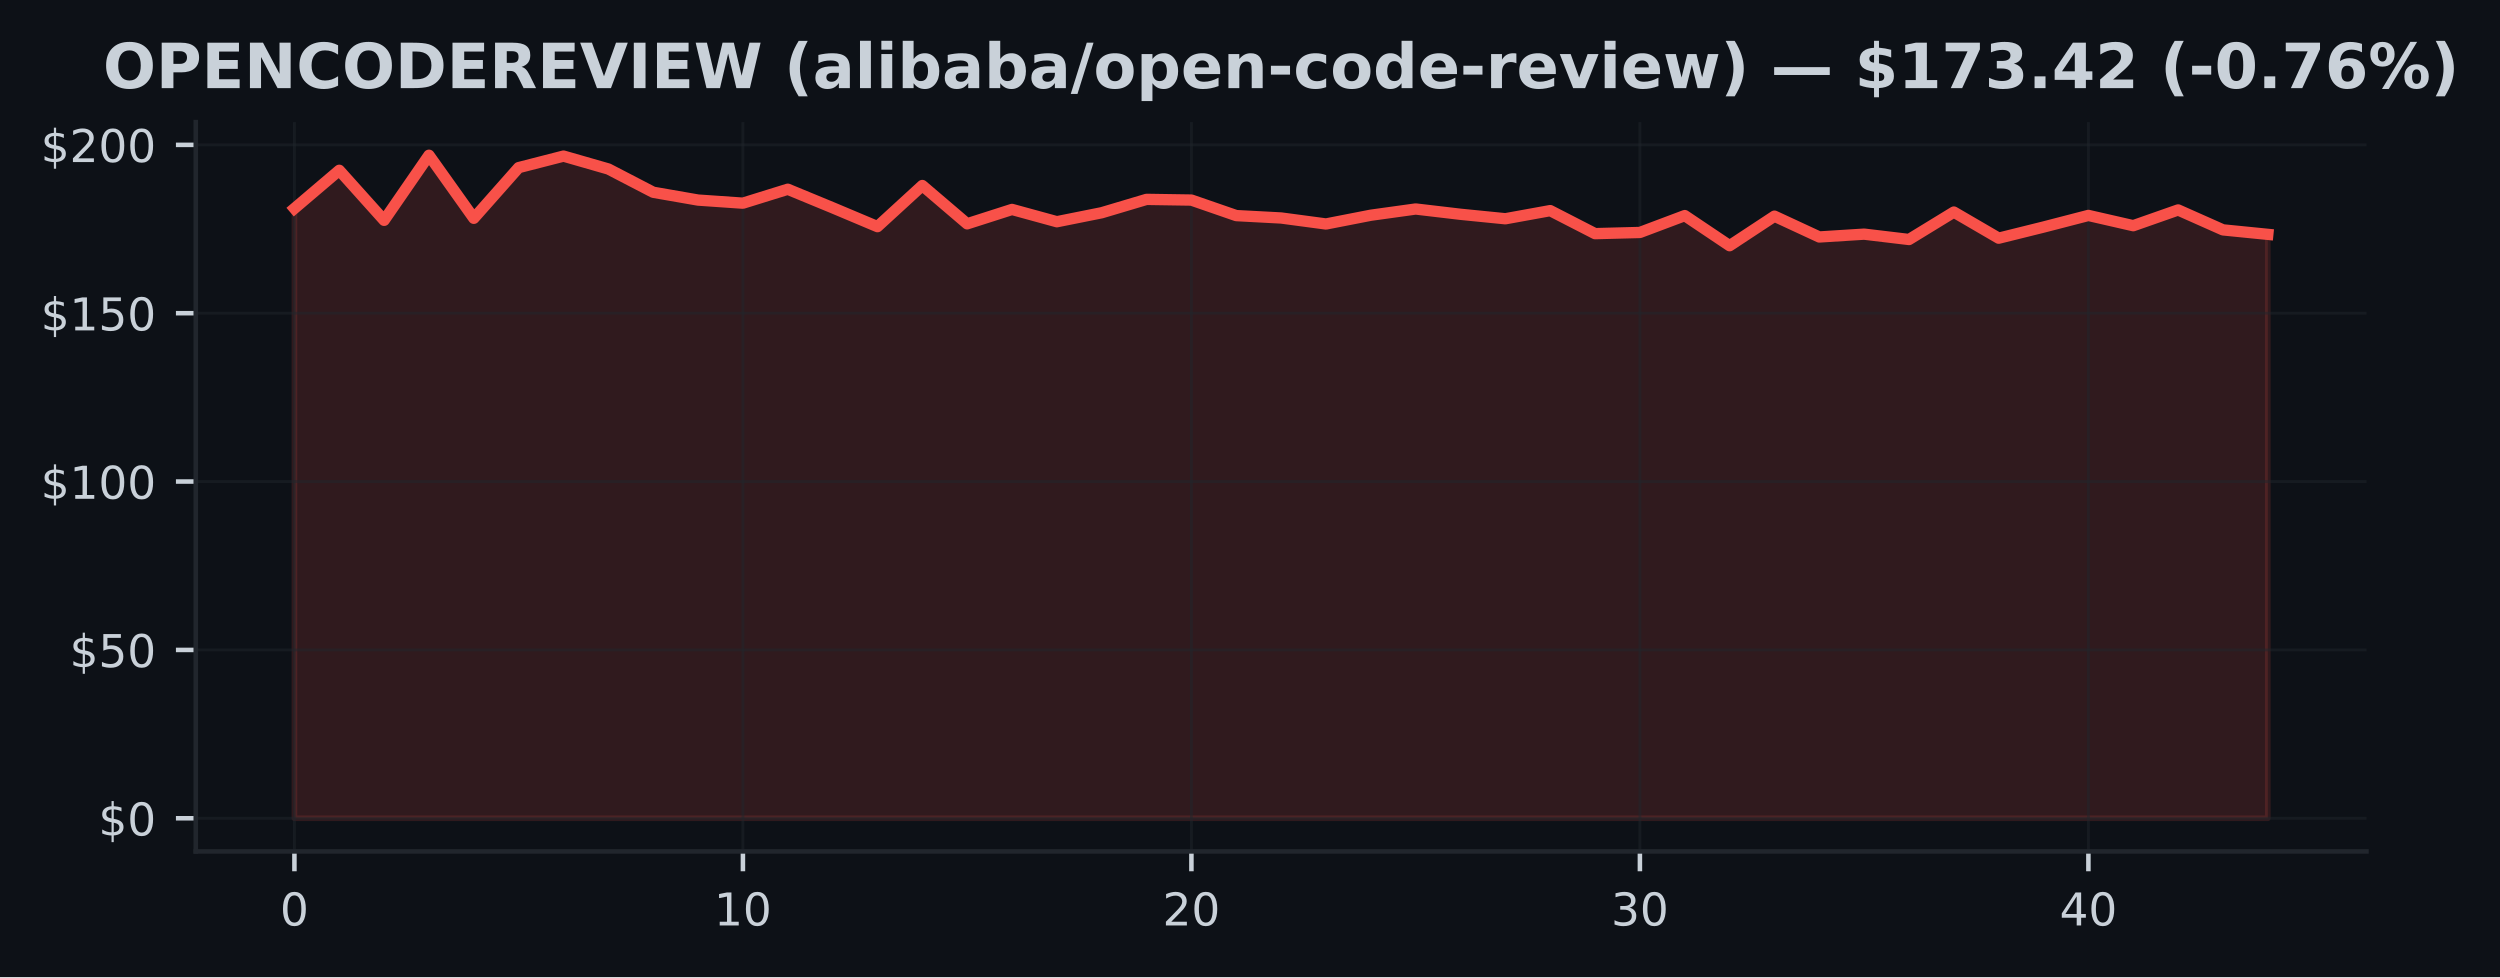
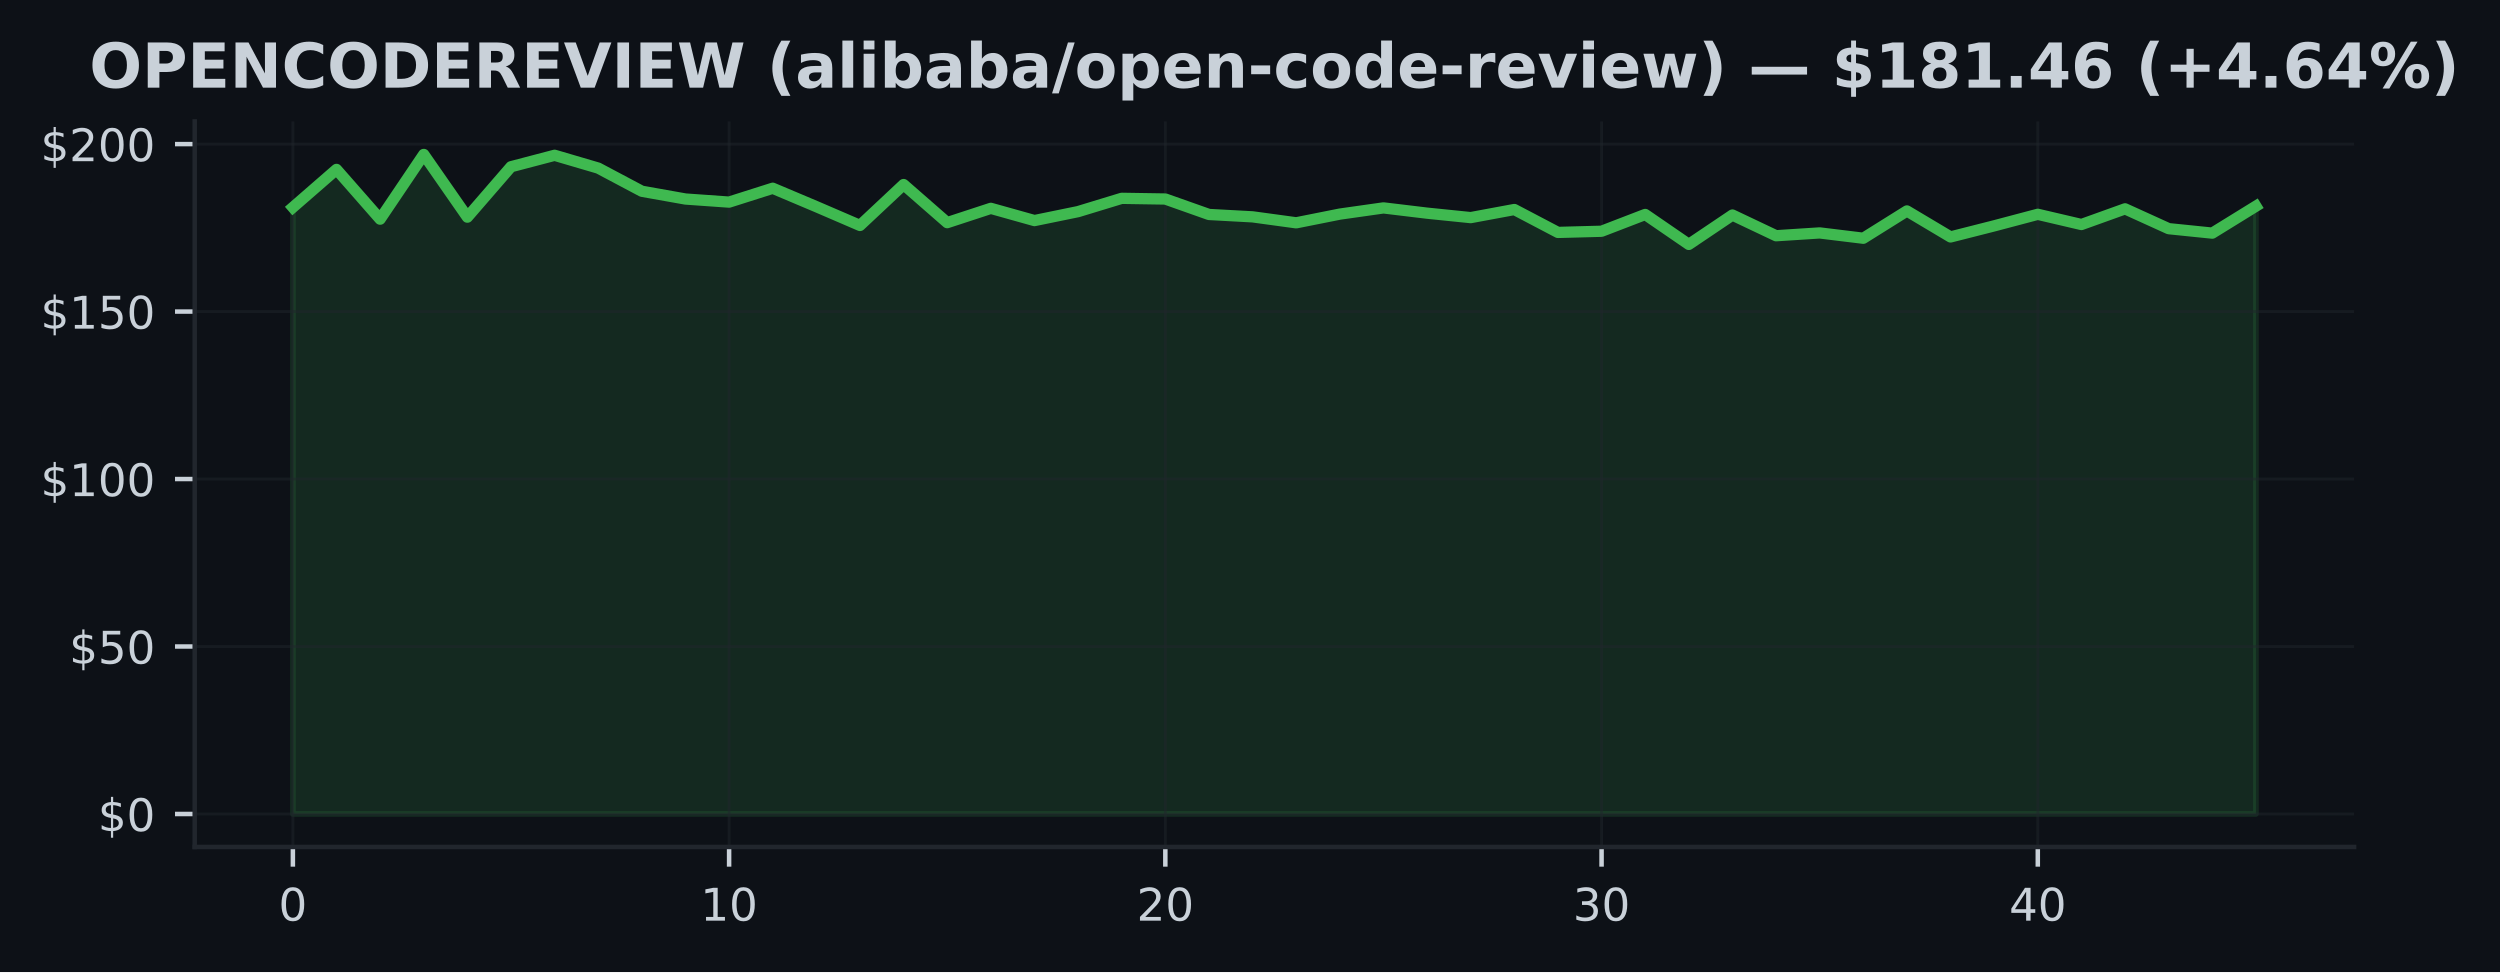
- <svg xmlns="http://www.w3.org/2000/svg" xmlns:xlink="http://www.w3.org/1999/xlink" width="441.375pt" height="172.518pt" viewBox="0 0 441.375 172.518" version="1.1">
+ <svg xmlns="http://www.w3.org/2000/svg" xmlns:xlink="http://www.w3.org/1999/xlink" width="443.701pt" height="172.518pt" viewBox="0 0 443.701 172.518" version="1.1">
  <defs>
    <style type="text/css">*{stroke-linejoin: round; stroke-linecap: butt}</style>
  </defs>
  <g id="figure_1">
    <g id="patch_1">
-       <path d="M 0 172.518  L 441.375 172.518  L 441.375 0  L 0 0  z " style="fill: #0d1117" />
+       <path d="M 0 172.518  L 443.701 172.518  L 443.701 0  L 0 0  z " style="fill: #0d1117" />
    </g>
    <g id="axes_1">
      <g id="patch_2">
        <path d="M 34.56 150.318  L 417.8 150.318  L 417.8 21.558  L 34.56 21.558  z " style="fill: #0d1117" />
      </g>
      <g id="FillBetweenPolyCollection_1">
        <defs>
-           <path id="m75c109e7ec" d="M 51.98 -28.053  L 51.98 -135.715  L 59.898 -142.45  L 67.816 -133.622  L 75.735 -145.107  L 83.653 -133.979  L 91.571 -142.926  L 99.489 -144.959  L 107.407 -142.682  L 115.325 -138.574  L 123.244 -137.195  L 131.162 -136.648  L 139.08 -139.109  L 146.998 -135.84  L 154.916 -132.505  L 162.835 -139.763  L 170.753 -133.004  L 178.671 -135.542  L 186.589 -133.373  L 194.507 -134.96  L 202.425 -137.32  L 210.344 -137.195  L 218.262 -134.455  L 226.18 -134.033  L 234.098 -132.974  L 242.016 -134.52  L 249.935 -135.62  L 257.853 -134.686  L 265.771 -133.896  L 273.689 -135.334  L 281.607 -131.268  L 289.525 -131.476  L 297.444 -134.455  L 305.362 -129.14  L 313.28 -134.354  L 321.198 -130.68  L 329.116 -131.179  L 337.035 -130.234  L 344.953 -135.079  L 352.871 -130.466  L 360.789 -132.433  L 368.707 -134.484  L 376.625 -132.671  L 384.544 -135.453  L 392.462 -131.934  L 400.38 -131.143  L 400.38 -28.053  L 400.38 -28.053  L 392.462 -28.053  L 384.544 -28.053  L 376.625 -28.053  L 368.707 -28.053  L 360.789 -28.053  L 352.871 -28.053  L 344.953 -28.053  L 337.035 -28.053  L 329.116 -28.053  L 321.198 -28.053  L 313.28 -28.053  L 305.362 -28.053  L 297.444 -28.053  L 289.525 -28.053  L 281.607 -28.053  L 273.689 -28.053  L 265.771 -28.053  L 257.853 -28.053  L 249.935 -28.053  L 242.016 -28.053  L 234.098 -28.053  L 226.18 -28.053  L 218.262 -28.053  L 210.344 -28.053  L 202.425 -28.053  L 194.507 -28.053  L 186.589 -28.053  L 178.671 -28.053  L 170.753 -28.053  L 162.835 -28.053  L 154.916 -28.053  L 146.998 -28.053  L 139.08 -28.053  L 131.162 -28.053  L 123.244 -28.053  L 115.325 -28.053  L 107.407 -28.053  L 99.489 -28.053  L 91.571 -28.053  L 83.653 -28.053  L 75.735 -28.053  L 67.816 -28.053  L 59.898 -28.053  L 51.98 -28.053  z " style="stroke: #f85149; stroke-opacity: 0.15" />
+           <path id="m0c63a754a6" d="M 51.98 -28.053  L 51.98 -135.715  L 59.722 -142.45  L 67.464 -133.622  L 75.207 -145.107  L 82.949 -133.979  L 90.691 -142.926  L 98.433 -144.959  L 106.176 -142.682  L 113.918 -138.574  L 121.66 -137.195  L 129.402 -136.648  L 137.144 -139.109  L 144.887 -135.84  L 152.629 -132.505  L 160.371 -139.763  L 168.113 -133.004  L 175.856 -135.542  L 183.598 -133.373  L 191.34 -134.96  L 199.082 -137.32  L 206.824 -137.195  L 214.567 -134.455  L 222.309 -134.033  L 230.051 -132.974  L 237.793 -134.52  L 245.536 -135.62  L 253.278 -134.686  L 261.02 -133.896  L 268.762 -135.334  L 276.504 -131.268  L 284.247 -131.476  L 291.989 -134.455  L 299.731 -129.14  L 307.473 -134.354  L 315.216 -130.68  L 322.958 -131.179  L 330.7 -130.234  L 338.442 -135.079  L 346.184 -130.466  L 353.927 -132.433  L 361.669 -134.484  L 369.411 -132.671  L 377.153 -135.453  L 384.896 -131.934  L 392.638 -131.143  L 400.38 -135.923  L 400.38 -28.053  L 400.38 -28.053  L 392.638 -28.053  L 384.896 -28.053  L 377.153 -28.053  L 369.411 -28.053  L 361.669 -28.053  L 353.927 -28.053  L 346.184 -28.053  L 338.442 -28.053  L 330.7 -28.053  L 322.958 -28.053  L 315.216 -28.053  L 307.473 -28.053  L 299.731 -28.053  L 291.989 -28.053  L 284.247 -28.053  L 276.504 -28.053  L 268.762 -28.053  L 261.02 -28.053  L 253.278 -28.053  L 245.536 -28.053  L 237.793 -28.053  L 230.051 -28.053  L 222.309 -28.053  L 214.567 -28.053  L 206.824 -28.053  L 199.082 -28.053  L 191.34 -28.053  L 183.598 -28.053  L 175.856 -28.053  L 168.113 -28.053  L 160.371 -28.053  L 152.629 -28.053  L 144.887 -28.053  L 137.144 -28.053  L 129.402 -28.053  L 121.66 -28.053  L 113.918 -28.053  L 106.176 -28.053  L 98.433 -28.053  L 90.691 -28.053  L 82.949 -28.053  L 75.207 -28.053  L 67.464 -28.053  L 59.722 -28.053  L 51.98 -28.053  z " style="stroke: #3fb950; stroke-opacity: 0.15" />
        </defs>
-         <g clip-path="url(#pb40a558682)">
-           <use xlink:href="#m75c109e7ec" x="0" y="172.518" style="fill: #f85149; fill-opacity: 0.15; stroke: #f85149; stroke-opacity: 0.15" />
+         <g clip-path="url(#pc1ae845f4b)">
+           <use xlink:href="#m0c63a754a6" x="0" y="172.518" style="fill: #3fb950; fill-opacity: 0.15; stroke: #3fb950; stroke-opacity: 0.15" />
        </g>
      </g>
      <g id="matplotlib.axis_1">
        <g id="xtick_1">
          <g id="line2d_1">
-             <path d="M 51.98 150.318  L 51.98 21.558  " clip-path="url(#pb40a558682)" style="fill: none; stroke: #21262d; stroke-opacity: 0.5; stroke-width: 0.5; stroke-linecap: square" />
+             <path d="M 51.98 150.318  L 51.98 21.558  " clip-path="url(#pc1ae845f4b)" style="fill: none; stroke: #21262d; stroke-opacity: 0.5; stroke-width: 0.5; stroke-linecap: square" />
          </g>
          <g id="line2d_2">
            <defs>
-               <path id="mc8d95ab23d" d="M 0 0  L 0 3.5  " style="stroke: #c9d1d9; stroke-width: 0.8" />
+               <path id="mabc9fa15ed" d="M 0 0  L 0 3.5  " style="stroke: #c9d1d9; stroke-width: 0.8" />
            </defs>
            <g>
-               <use xlink:href="#mc8d95ab23d" x="51.98" y="150.318" style="fill: #c9d1d9; stroke: #c9d1d9; stroke-width: 0.8" />
+               <use xlink:href="#mabc9fa15ed" x="51.98" y="150.318" style="fill: #c9d1d9; stroke: #c9d1d9; stroke-width: 0.8" />
            </g>
          </g>
          <g id="text_1">
            <g style="fill: #c9d1d9" transform="translate(49.435 163.3964) scale(0.08 -0.08)">
              <defs>
                <path id="DejaVuSans-13" d="M 2034 4250  Q 1547 4250 1301 3770  Q 1056 3291 1056 2328  Q 1056 1369 1301 889  Q 1547 409 2034 409  Q 2525 409 2770 889  Q 3016 1369 3016 2328  Q 3016 3291 2770 3770  Q 2525 4250 2034 4250  z M 2034 4750  Q 2819 4750 3233 4129  Q 3647 3509 3647 2328  Q 3647 1150 3233 529  Q 2819 -91 2034 -91  Q 1250 -91 836 529  Q 422 1150 422 2328  Q 422 3509 836 4129  Q 1250 4750 2034 4750  z " transform="scale(0.015625)" />
              </defs>
              <use xlink:href="#DejaVuSans-13" />
            </g>
          </g>
        </g>
        <g id="xtick_2">
          <g id="line2d_3">
-             <path d="M 131.162 150.318  L 131.162 21.558  " clip-path="url(#pb40a558682)" style="fill: none; stroke: #21262d; stroke-opacity: 0.5; stroke-width: 0.5; stroke-linecap: square" />
+             <path d="M 129.402 150.318  L 129.402 21.558  " clip-path="url(#pc1ae845f4b)" style="fill: none; stroke: #21262d; stroke-opacity: 0.5; stroke-width: 0.5; stroke-linecap: square" />
          </g>
          <g id="line2d_4">
            <g>
-               <use xlink:href="#mc8d95ab23d" x="131.162" y="150.318" style="fill: #c9d1d9; stroke: #c9d1d9; stroke-width: 0.8" />
+               <use xlink:href="#mabc9fa15ed" x="129.402" y="150.318" style="fill: #c9d1d9; stroke: #c9d1d9; stroke-width: 0.8" />
            </g>
          </g>
          <g id="text_2">
-             <g style="fill: #c9d1d9" transform="translate(126.0718 163.3964) scale(0.08 -0.08)">
+             <g style="fill: #c9d1d9" transform="translate(124.3122 163.3964) scale(0.08 -0.08)">
              <defs>
                <path id="DejaVuSans-14" d="M 794 531  L 1825 531  L 1825 4091  L 703 3866  L 703 4441  L 1819 4666  L 2450 4666  L 2450 531  L 3481 531  L 3481 0  L 794 0  L 794 531  z " transform="scale(0.015625)" />
              </defs>
              <use xlink:href="#DejaVuSans-14" />
              <use xlink:href="#DejaVuSans-13" transform="translate(63.625 0)" />
            </g>
          </g>
        </g>
        <g id="xtick_3">
          <g id="line2d_5">
-             <path d="M 210.344 150.318  L 210.344 21.558  " clip-path="url(#pb40a558682)" style="fill: none; stroke: #21262d; stroke-opacity: 0.5; stroke-width: 0.5; stroke-linecap: square" />
+             <path d="M 206.824 150.318  L 206.824 21.558  " clip-path="url(#pc1ae845f4b)" style="fill: none; stroke: #21262d; stroke-opacity: 0.5; stroke-width: 0.5; stroke-linecap: square" />
          </g>
          <g id="line2d_6">
            <g>
-               <use xlink:href="#mc8d95ab23d" x="210.344" y="150.318" style="fill: #c9d1d9; stroke: #c9d1d9; stroke-width: 0.8" />
+               <use xlink:href="#mabc9fa15ed" x="206.824" y="150.318" style="fill: #c9d1d9; stroke: #c9d1d9; stroke-width: 0.8" />
            </g>
          </g>
          <g id="text_3">
-             <g style="fill: #c9d1d9" transform="translate(205.2536 163.3964) scale(0.08 -0.08)">
+             <g style="fill: #c9d1d9" transform="translate(201.7344 163.3964) scale(0.08 -0.08)">
              <defs>
                <path id="DejaVuSans-15" d="M 1228 531  L 3431 531  L 3431 0  L 469 0  L 469 531  Q 828 903 1448 1529  Q 2069 2156 2228 2338  Q 2531 2678 2651 2914  Q 2772 3150 2772 3378  Q 2772 3750 2511 3984  Q 2250 4219 1831 4219  Q 1534 4219 1204 4116  Q 875 4013 500 3803  L 500 4441  Q 881 4594 1212 4672  Q 1544 4750 1819 4750  Q 2544 4750 2975 4387  Q 3406 4025 3406 3419  Q 3406 3131 3298 2873  Q 3191 2616 2906 2266  Q 2828 2175 2409 1742  Q 1991 1309 1228 531  z " transform="scale(0.015625)" />
              </defs>
              <use xlink:href="#DejaVuSans-15" />
              <use xlink:href="#DejaVuSans-13" transform="translate(63.625 0)" />
            </g>
          </g>
        </g>
        <g id="xtick_4">
          <g id="line2d_7">
-             <path d="M 289.525 150.318  L 289.525 21.558  " clip-path="url(#pb40a558682)" style="fill: none; stroke: #21262d; stroke-opacity: 0.5; stroke-width: 0.5; stroke-linecap: square" />
+             <path d="M 284.247 150.318  L 284.247 21.558  " clip-path="url(#pc1ae845f4b)" style="fill: none; stroke: #21262d; stroke-opacity: 0.5; stroke-width: 0.5; stroke-linecap: square" />
          </g>
          <g id="line2d_8">
            <g>
-               <use xlink:href="#mc8d95ab23d" x="289.525" y="150.318" style="fill: #c9d1d9; stroke: #c9d1d9; stroke-width: 0.8" />
+               <use xlink:href="#mabc9fa15ed" x="284.247" y="150.318" style="fill: #c9d1d9; stroke: #c9d1d9; stroke-width: 0.8" />
            </g>
          </g>
          <g id="text_4">
-             <g style="fill: #c9d1d9" transform="translate(284.4355 163.3964) scale(0.08 -0.08)">
+             <g style="fill: #c9d1d9" transform="translate(279.1567 163.3964) scale(0.08 -0.08)">
              <defs>
                <path id="DejaVuSans-16" d="M 2597 2516  Q 3050 2419 3304 2112  Q 3559 1806 3559 1356  Q 3559 666 3084 287  Q 2609 -91 1734 -91  Q 1441 -91 1130 -33  Q 819 25 488 141  L 488 750  Q 750 597 1062 519  Q 1375 441 1716 441  Q 2309 441 2620 675  Q 2931 909 2931 1356  Q 2931 1769 2642 2001  Q 2353 2234 1838 2234  L 1294 2234  L 1294 2753  L 1863 2753  Q 2328 2753 2575 2939  Q 2822 3125 2822 3475  Q 2822 3834 2567 4026  Q 2313 4219 1838 4219  Q 1578 4219 1281 4162  Q 984 4106 628 3988  L 628 4550  Q 988 4650 1302 4700  Q 1616 4750 1894 4750  Q 2613 4750 3031 4423  Q 3450 4097 3450 3541  Q 3450 3153 3228 2886  Q 3006 2619 2597 2516  z " transform="scale(0.015625)" />
              </defs>
              <use xlink:href="#DejaVuSans-16" />
              <use xlink:href="#DejaVuSans-13" transform="translate(63.625 0)" />
            </g>
          </g>
        </g>
        <g id="xtick_5">
          <g id="line2d_9">
-             <path d="M 368.707 150.318  L 368.707 21.558  " clip-path="url(#pb40a558682)" style="fill: none; stroke: #21262d; stroke-opacity: 0.5; stroke-width: 0.5; stroke-linecap: square" />
+             <path d="M 361.669 150.318  L 361.669 21.558  " clip-path="url(#pc1ae845f4b)" style="fill: none; stroke: #21262d; stroke-opacity: 0.5; stroke-width: 0.5; stroke-linecap: square" />
          </g>
          <g id="line2d_10">
            <g>
-               <use xlink:href="#mc8d95ab23d" x="368.707" y="150.318" style="fill: #c9d1d9; stroke: #c9d1d9; stroke-width: 0.8" />
+               <use xlink:href="#mabc9fa15ed" x="361.669" y="150.318" style="fill: #c9d1d9; stroke: #c9d1d9; stroke-width: 0.8" />
            </g>
          </g>
          <g id="text_5">
-             <g style="fill: #c9d1d9" transform="translate(363.6173 163.3964) scale(0.08 -0.08)">
+             <g style="fill: #c9d1d9" transform="translate(356.5789 163.3964) scale(0.08 -0.08)">
              <defs>
                <path id="DejaVuSans-17" d="M 2419 4116  L 825 1625  L 2419 1625  L 2419 4116  z M 2253 4666  L 3047 4666  L 3047 1625  L 3713 1625  L 3713 1100  L 3047 1100  L 3047 0  L 2419 0  L 2419 1100  L 313 1100  L 313 1709  L 2253 4666  z " transform="scale(0.015625)" />
              </defs>
              <use xlink:href="#DejaVuSans-17" />
              <use xlink:href="#DejaVuSans-13" transform="translate(63.625 0)" />
            </g>
          </g>
        </g>
      </g>
      <g id="matplotlib.axis_2">
        <g id="ytick_1">
          <g id="line2d_11">
-             <path d="M 34.56 144.466  L 417.8 144.466  " clip-path="url(#pb40a558682)" style="fill: none; stroke: #21262d; stroke-opacity: 0.5; stroke-width: 0.5; stroke-linecap: square" />
+             <path d="M 34.56 144.466  L 417.8 144.466  " clip-path="url(#pc1ae845f4b)" style="fill: none; stroke: #21262d; stroke-opacity: 0.5; stroke-width: 0.5; stroke-linecap: square" />
          </g>
          <g id="line2d_12">
            <defs>
-               <path id="mb24d2c2cb1" d="M 0 0  L -3.5 0  " style="stroke: #c9d1d9; stroke-width: 0.8" />
+               <path id="m67f05db0dc" d="M 0 0  L -3.5 0  " style="stroke: #c9d1d9; stroke-width: 0.8" />
            </defs>
            <g>
-               <use xlink:href="#mb24d2c2cb1" x="34.56" y="144.466" style="fill: #c9d1d9; stroke: #c9d1d9; stroke-width: 0.8" />
+               <use xlink:href="#m67f05db0dc" x="34.56" y="144.466" style="fill: #c9d1d9; stroke: #c9d1d9; stroke-width: 0.8" />
            </g>
          </g>
          <g id="text_6">
            <g style="fill: #c9d1d9" transform="translate(17.38 147.5049) scale(0.08 -0.08)">
              <defs>
                <path id="DejaVuSans-7" d="M 2163 -941  L 1850 -941  L 1847 0  Q 1519 6 1191 76  Q 863 147 531 288  L 531 850  Q 850 650 1176 548  Q 1503 447 1850 444  L 1850 1869  Q 1159 1981 845 2250  Q 531 2519 531 2988  Q 531 3497 872 3790  Q 1213 4084 1850 4128  L 1850 4863  L 2163 4863  L 2163 4138  Q 2453 4125 2725 4076  Q 2997 4028 3256 3944  L 3256 3397  Q 2997 3528 2723 3600  Q 2450 3672 2163 3684  L 2163 2350  Q 2872 2241 3206 1959  Q 3541 1678 3541 1191  Q 3541 663 3186 358  Q 2831 53 2163 6  L 2163 -941  z M 1850 2406  L 1850 3688  Q 1488 3647 1297 3481  Q 1106 3316 1106 3041  Q 1106 2772 1282 2622  Q 1459 2472 1850 2406  z M 2163 1806  L 2163 453  Q 2559 506 2761 678  Q 2963 850 2963 1131  Q 2963 1406 2770 1568  Q 2578 1731 2163 1806  z " transform="scale(0.015625)" />
              </defs>
              <use xlink:href="#DejaVuSans-7" />
              <use xlink:href="#DejaVuSans-13" transform="translate(63.625 0)" />
            </g>
          </g>
        </g>
        <g id="ytick_2">
          <g id="line2d_13">
-             <path d="M 34.56 114.743  L 417.8 114.743  " clip-path="url(#pb40a558682)" style="fill: none; stroke: #21262d; stroke-opacity: 0.5; stroke-width: 0.5; stroke-linecap: square" />
+             <path d="M 34.56 114.743  L 417.8 114.743  " clip-path="url(#pc1ae845f4b)" style="fill: none; stroke: #21262d; stroke-opacity: 0.5; stroke-width: 0.5; stroke-linecap: square" />
          </g>
          <g id="line2d_14">
            <g>
-               <use xlink:href="#mb24d2c2cb1" x="34.56" y="114.743" style="fill: #c9d1d9; stroke: #c9d1d9; stroke-width: 0.8" />
+               <use xlink:href="#m67f05db0dc" x="34.56" y="114.743" style="fill: #c9d1d9; stroke: #c9d1d9; stroke-width: 0.8" />
            </g>
          </g>
          <g id="text_7">
            <g style="fill: #c9d1d9" transform="translate(12.29 117.7821) scale(0.08 -0.08)">
              <defs>
                <path id="DejaVuSans-18" d="M 691 4666  L 3169 4666  L 3169 4134  L 1269 4134  L 1269 2991  Q 1406 3038 1543 3061  Q 1681 3084 1819 3084  Q 2600 3084 3056 2656  Q 3513 2228 3513 1497  Q 3513 744 3044 326  Q 2575 -91 1722 -91  Q 1428 -91 1123 -41  Q 819 9 494 109  L 494 744  Q 775 591 1075 516  Q 1375 441 1709 441  Q 2250 441 2565 725  Q 2881 1009 2881 1497  Q 2881 1984 2565 2268  Q 2250 2553 1709 2553  Q 1456 2553 1204 2497  Q 953 2441 691 2322  L 691 4666  z " transform="scale(0.015625)" />
              </defs>
              <use xlink:href="#DejaVuSans-7" />
              <use xlink:href="#DejaVuSans-18" transform="translate(63.625 0)" />
              <use xlink:href="#DejaVuSans-13" transform="translate(127.25 0)" />
            </g>
          </g>
        </g>
        <g id="ytick_3">
          <g id="line2d_15">
-             <path d="M 34.56 85.02  L 417.8 85.02  " clip-path="url(#pb40a558682)" style="fill: none; stroke: #21262d; stroke-opacity: 0.5; stroke-width: 0.5; stroke-linecap: square" />
+             <path d="M 34.56 85.02  L 417.8 85.02  " clip-path="url(#pc1ae845f4b)" style="fill: none; stroke: #21262d; stroke-opacity: 0.5; stroke-width: 0.5; stroke-linecap: square" />
          </g>
          <g id="line2d_16">
            <g>
-               <use xlink:href="#mb24d2c2cb1" x="34.56" y="85.02" style="fill: #c9d1d9; stroke: #c9d1d9; stroke-width: 0.8" />
+               <use xlink:href="#m67f05db0dc" x="34.56" y="85.02" style="fill: #c9d1d9; stroke: #c9d1d9; stroke-width: 0.8" />
            </g>
          </g>
          <g id="text_8">
            <g style="fill: #c9d1d9" transform="translate(7.2 88.05922) scale(0.08 -0.08)">
              <use xlink:href="#DejaVuSans-7" />
              <use xlink:href="#DejaVuSans-14" transform="translate(63.625 0)" />
              <use xlink:href="#DejaVuSans-13" transform="translate(127.25 0)" />
              <use xlink:href="#DejaVuSans-13" transform="translate(190.875 0)" />
            </g>
          </g>
        </g>
        <g id="ytick_4">
          <g id="line2d_17">
-             <path d="M 34.56 55.297  L 417.8 55.297  " clip-path="url(#pb40a558682)" style="fill: none; stroke: #21262d; stroke-opacity: 0.5; stroke-width: 0.5; stroke-linecap: square" />
+             <path d="M 34.56 55.297  L 417.8 55.297  " clip-path="url(#pc1ae845f4b)" style="fill: none; stroke: #21262d; stroke-opacity: 0.5; stroke-width: 0.5; stroke-linecap: square" />
          </g>
          <g id="line2d_18">
            <g>
-               <use xlink:href="#mb24d2c2cb1" x="34.56" y="55.297" style="fill: #c9d1d9; stroke: #c9d1d9; stroke-width: 0.8" />
+               <use xlink:href="#m67f05db0dc" x="34.56" y="55.297" style="fill: #c9d1d9; stroke: #c9d1d9; stroke-width: 0.8" />
            </g>
          </g>
          <g id="text_9">
            <g style="fill: #c9d1d9" transform="translate(7.2 58.33637) scale(0.08 -0.08)">
              <use xlink:href="#DejaVuSans-7" />
              <use xlink:href="#DejaVuSans-14" transform="translate(63.625 0)" />
              <use xlink:href="#DejaVuSans-18" transform="translate(127.25 0)" />
              <use xlink:href="#DejaVuSans-13" transform="translate(190.875 0)" />
            </g>
          </g>
        </g>
        <g id="ytick_5">
          <g id="line2d_19">
-             <path d="M 34.56 25.574  L 417.8 25.574  " clip-path="url(#pb40a558682)" style="fill: none; stroke: #21262d; stroke-opacity: 0.5; stroke-width: 0.5; stroke-linecap: square" />
+             <path d="M 34.56 25.574  L 417.8 25.574  " clip-path="url(#pc1ae845f4b)" style="fill: none; stroke: #21262d; stroke-opacity: 0.5; stroke-width: 0.5; stroke-linecap: square" />
          </g>
          <g id="line2d_20">
            <g>
-               <use xlink:href="#mb24d2c2cb1" x="34.56" y="25.574" style="fill: #c9d1d9; stroke: #c9d1d9; stroke-width: 0.8" />
+               <use xlink:href="#m67f05db0dc" x="34.56" y="25.574" style="fill: #c9d1d9; stroke: #c9d1d9; stroke-width: 0.8" />
            </g>
          </g>
          <g id="text_10">
            <g style="fill: #c9d1d9" transform="translate(7.2 28.61351) scale(0.08 -0.08)">
              <use xlink:href="#DejaVuSans-7" />
              <use xlink:href="#DejaVuSans-15" transform="translate(63.625 0)" />
              <use xlink:href="#DejaVuSans-13" transform="translate(127.25 0)" />
              <use xlink:href="#DejaVuSans-13" transform="translate(190.875 0)" />
            </g>
          </g>
        </g>
      </g>
      <g id="line2d_21">
-         <path d="M 51.98 36.803  L 59.898 30.068  L 67.816 38.896  L 75.735 27.411  L 83.653 38.539  L 91.571 29.593  L 99.489 27.56  L 107.407 29.836  L 115.325 33.944  L 123.244 35.323  L 131.162 35.87  L 139.08 33.409  L 146.998 36.679  L 154.916 40.013  L 162.835 32.755  L 170.753 39.514  L 178.671 36.976  L 186.589 39.146  L 194.507 37.558  L 202.425 35.198  L 210.344 35.323  L 218.262 38.064  L 226.18 38.486  L 234.098 39.544  L 242.016 37.998  L 249.935 36.899  L 257.853 37.832  L 265.771 38.622  L 273.689 37.184  L 281.607 41.25  L 289.525 41.042  L 297.444 38.064  L 305.362 43.378  L 313.28 38.165  L 321.198 41.838  L 329.116 41.339  L 337.035 42.284  L 344.953 37.44  L 352.871 42.052  L 360.789 40.085  L 368.707 38.034  L 376.625 39.847  L 384.544 37.065  L 392.462 40.584  L 400.38 41.375  " clip-path="url(#pb40a558682)" style="fill: none; stroke: #f85149; stroke-width: 2; stroke-linecap: square" />
+         <path d="M 51.98 36.803  L 59.722 30.068  L 67.464 38.896  L 75.207 27.411  L 82.949 38.539  L 90.691 29.593  L 98.433 27.56  L 106.176 29.836  L 113.918 33.944  L 121.66 35.323  L 129.402 35.87  L 137.144 33.409  L 144.887 36.679  L 152.629 40.013  L 160.371 32.755  L 168.113 39.514  L 175.856 36.976  L 183.598 39.146  L 191.34 37.558  L 199.082 35.198  L 206.824 35.323  L 214.567 38.064  L 222.309 38.486  L 230.051 39.544  L 237.793 37.998  L 245.536 36.899  L 253.278 37.832  L 261.02 38.622  L 268.762 37.184  L 276.504 41.25  L 284.247 41.042  L 291.989 38.064  L 299.731 43.378  L 307.473 38.165  L 315.216 41.838  L 322.958 41.339  L 330.7 42.284  L 338.442 37.44  L 346.184 42.052  L 353.927 40.085  L 361.669 38.034  L 369.411 39.847  L 377.153 37.065  L 384.896 40.584  L 392.638 41.375  L 400.38 36.595  " clip-path="url(#pc1ae845f4b)" style="fill: none; stroke: #3fb950; stroke-width: 2; stroke-linecap: square" />
      </g>
      <g id="patch_3">
        <path d="M 34.56 150.318  L 34.56 21.558  " style="fill: none; stroke: #21262d; stroke-width: 0.8; stroke-linejoin: miter; stroke-linecap: square" />
      </g>
      <g id="patch_4">
        <path d="M 34.56 150.318  L 417.8 150.318  " style="fill: none; stroke: #21262d; stroke-width: 0.8; stroke-linejoin: miter; stroke-linecap: square" />
      </g>
      <g id="text_11">
-         <g style="fill: #c9d1d9" transform="translate(18.18547 15.55828) scale(0.11 -0.11)">
+         <g style="fill: #c9d1d9" transform="translate(15.85914 15.55828) scale(0.11 -0.11)">
          <defs>
            <path id="DejaVuSans-Bold-32" d="M 2719 3878  Q 2169 3878 1866 3472  Q 1563 3066 1563 2328  Q 1563 1594 1866 1187  Q 2169 781 2719 781  Q 3272 781 3575 1187  Q 3878 1594 3878 2328  Q 3878 3066 3575 3472  Q 3272 3878 2719 3878  z M 2719 4750  Q 3844 4750 4481 4106  Q 5119 3463 5119 2328  Q 5119 1197 4481 553  Q 3844 -91 2719 -91  Q 1597 -91 958 553  Q 319 1197 319 2328  Q 319 3463 958 4106  Q 1597 4750 2719 4750  z " transform="scale(0.015625)" />
            <path id="DejaVuSans-Bold-33" d="M 588 4666  L 2584 4666  Q 3475 4666 3951 4270  Q 4428 3875 4428 3144  Q 4428 2409 3951 2014  Q 3475 1619 2584 1619  L 1791 1619  L 1791 0  L 588 0  L 588 4666  z M 1791 3794  L 1791 2491  L 2456 2491  Q 2806 2491 2997 2661  Q 3188 2831 3188 3144  Q 3188 3456 2997 3625  Q 2806 3794 2456 3794  L 1791 3794  z " transform="scale(0.015625)" />
            <path id="DejaVuSans-Bold-28" d="M 588 4666  L 3834 4666  L 3834 3756  L 1791 3756  L 1791 2888  L 3713 2888  L 3713 1978  L 1791 1978  L 1791 909  L 3903 909  L 3903 0  L 588 0  L 588 4666  z " transform="scale(0.015625)" />
            <path id="DejaVuSans-Bold-31" d="M 588 4666  L 1931 4666  L 3628 1466  L 3628 4666  L 4769 4666  L 4769 0  L 3425 0  L 1728 3200  L 1728 0  L 588 0  L 588 4666  z " transform="scale(0.015625)" />
            <path id="DejaVuSans-Bold-26" d="M 4288 256  Q 3956 84 3597 -3  Q 3238 -91 2847 -91  Q 1681 -91 1000 561  Q 319 1213 319 2328  Q 319 3447 1000 4098  Q 1681 4750 2847 4750  Q 3238 4750 3597 4662  Q 3956 4575 4288 4403  L 4288 3438  Q 3953 3666 3628 3772  Q 3303 3878 2944 3878  Q 2300 3878 1931 3465  Q 1563 3053 1563 2328  Q 1563 1606 1931 1193  Q 2300 781 2944 781  Q 3303 781 3628 887  Q 3953 994 4288 1222  L 4288 256  z " transform="scale(0.015625)" />
            <path id="DejaVuSans-Bold-27" d="M 1791 3756  L 1791 909  L 2222 909  Q 2959 909 3348 1275  Q 3738 1641 3738 2338  Q 3738 3031 3350 3393  Q 2963 3756 2222 3756  L 1791 3756  z M 588 4666  L 1856 4666  Q 2919 4666 3439 4514  Q 3959 4363 4331 4000  Q 4659 3684 4818 3271  Q 4978 2859 4978 2338  Q 4978 1809 4818 1395  Q 4659 981 4331 666  Q 3956 303 3431 151  Q 2906 0 1856 0  L 588 0  L 588 4666  z " transform="scale(0.015625)" />
            <path id="DejaVuSans-Bold-35" d="M 2297 2597  Q 2675 2597 2839 2737  Q 3003 2878 3003 3200  Q 3003 3519 2839 3656  Q 2675 3794 2297 3794  L 1791 3794  L 1791 2597  L 2297 2597  z M 1791 1766  L 1791 0  L 588 0  L 588 4666  L 2425 4666  Q 3347 4666 3776 4356  Q 4206 4047 4206 3378  Q 4206 2916 3982 2619  Q 3759 2322 3309 2181  Q 3556 2125 3751 1926  Q 3947 1728 4147 1325  L 4800 0  L 3519 0  L 2950 1159  Q 2778 1509 2601 1637  Q 2425 1766 2131 1766  L 1791 1766  z " transform="scale(0.015625)" />
            <path id="DejaVuSans-Bold-39" d="M 31 4666  L 1241 4666  L 2478 1222  L 3713 4666  L 4922 4666  L 3194 0  L 1759 0  L 31 4666  z " transform="scale(0.015625)" />
            <path id="DejaVuSans-Bold-2c" d="M 588 4666  L 1791 4666  L 1791 0  L 588 0  L 588 4666  z " transform="scale(0.015625)" />
            <path id="DejaVuSans-Bold-3a" d="M 191 4666  L 1344 4666  L 2150 1275  L 2950 4666  L 4109 4666  L 4909 1275  L 5716 4666  L 6859 4666  L 5759 0  L 4372 0  L 3525 3547  L 2688 0  L 1300 0  L 191 4666  z " transform="scale(0.015625)" />
            <path id="DejaVuSans-Bold-3" transform="scale(0.015625)" />
            <path id="DejaVuSans-Bold-b" d="M 2413 -844  L 1484 -844  Q 1006 -72 778 623  Q 550 1319 550 2003  Q 550 2688 779 3389  Q 1009 4091 1484 4856  L 2413 4856  Q 2013 4116 1813 3408  Q 1613 2700 1613 2009  Q 1613 1319 1811 609  Q 2009 -100 2413 -844  z " transform="scale(0.015625)" />
            <path id="DejaVuSans-Bold-44" d="M 2106 1575  Q 1756 1575 1579 1456  Q 1403 1338 1403 1106  Q 1403 894 1545 773  Q 1688 653 1941 653  Q 2256 653 2472 879  Q 2688 1106 2688 1447  L 2688 1575  L 2106 1575  z M 3816 1997  L 3816 0  L 2688 0  L 2688 519  Q 2463 200 2181 54  Q 1900 -91 1497 -91  Q 953 -91 614 226  Q 275 544 275 1050  Q 275 1666 698 1953  Q 1122 2241 2028 2241  L 2688 2241  L 2688 2328  Q 2688 2594 2478 2717  Q 2269 2841 1825 2841  Q 1466 2841 1156 2769  Q 847 2697 581 2553  L 581 3406  Q 941 3494 1303 3539  Q 1666 3584 2028 3584  Q 2975 3584 3395 3211  Q 3816 2838 3816 1997  z " transform="scale(0.015625)" />
            <path id="DejaVuSans-Bold-4f" d="M 538 4863  L 1656 4863  L 1656 0  L 538 0  L 538 4863  z " transform="scale(0.015625)" />
            <path id="DejaVuSans-Bold-4c" d="M 538 3500  L 1656 3500  L 1656 0  L 538 0  L 538 3500  z M 538 4863  L 1656 4863  L 1656 3950  L 538 3950  L 538 4863  z " transform="scale(0.015625)" />
            <path id="DejaVuSans-Bold-45" d="M 2400 722  Q 2759 722 2948 984  Q 3138 1247 3138 1747  Q 3138 2247 2948 2509  Q 2759 2772 2400 2772  Q 2041 2772 1848 2508  Q 1656 2244 1656 1747  Q 1656 1250 1848 986  Q 2041 722 2400 722  z M 1656 2988  Q 1888 3294 2169 3439  Q 2450 3584 2816 3584  Q 3463 3584 3878 3070  Q 4294 2556 4294 1747  Q 4294 938 3878 423  Q 3463 -91 2816 -91  Q 2450 -91 2169 54  Q 1888 200 1656 506  L 1656 0  L 538 0  L 538 4863  L 1656 4863  L 1656 2988  z " transform="scale(0.015625)" />
            <path id="DejaVuSans-Bold-12" d="M 1644 4666  L 2338 4666  L 691 -594  L 0 -594  L 1644 4666  z " transform="scale(0.015625)" />
            <path id="DejaVuSans-Bold-52" d="M 2203 2784  Q 1831 2784 1636 2517  Q 1441 2250 1441 1747  Q 1441 1244 1636 976  Q 1831 709 2203 709  Q 2569 709 2762 976  Q 2956 1244 2956 1747  Q 2956 2250 2762 2517  Q 2569 2784 2203 2784  z M 2203 3584  Q 3106 3584 3614 3096  Q 4122 2609 4122 1747  Q 4122 884 3614 396  Q 3106 -91 2203 -91  Q 1297 -91 786 396  Q 275 884 275 1747  Q 275 2609 786 3096  Q 1297 3584 2203 3584  z " transform="scale(0.015625)" />
            <path id="DejaVuSans-Bold-53" d="M 1656 506  L 1656 -1331  L 538 -1331  L 538 3500  L 1656 3500  L 1656 2988  Q 1888 3294 2169 3439  Q 2450 3584 2816 3584  Q 3463 3584 3878 3070  Q 4294 2556 4294 1747  Q 4294 938 3878 423  Q 3463 -91 2816 -91  Q 2450 -91 2169 54  Q 1888 200 1656 506  z M 2400 2772  Q 2041 2772 1848 2508  Q 1656 2244 1656 1747  Q 1656 1250 1848 986  Q 2041 722 2400 722  Q 2759 722 2948 984  Q 3138 1247 3138 1747  Q 3138 2247 2948 2509  Q 2759 2772 2400 2772  z " transform="scale(0.015625)" />
            <path id="DejaVuSans-Bold-48" d="M 4031 1759  L 4031 1441  L 1416 1441  Q 1456 1047 1700 850  Q 1944 653 2381 653  Q 2734 653 3104 758  Q 3475 863 3866 1075  L 3866 213  Q 3469 63 3072 -14  Q 2675 -91 2278 -91  Q 1328 -91 801 392  Q 275 875 275 1747  Q 275 2603 792 3093  Q 1309 3584 2216 3584  Q 3041 3584 3536 3087  Q 4031 2591 4031 1759  z M 2881 2131  Q 2881 2450 2695 2645  Q 2509 2841 2209 2841  Q 1884 2841 1681 2658  Q 1478 2475 1428 2131  L 2881 2131  z " transform="scale(0.015625)" />
            <path id="DejaVuSans-Bold-51" d="M 4056 2131  L 4056 0  L 2931 0  L 2931 347  L 2931 1631  Q 2931 2084 2911 2256  Q 2891 2428 2841 2509  Q 2775 2619 2662 2680  Q 2550 2741 2406 2741  Q 2056 2741 1856 2470  Q 1656 2200 1656 1722  L 1656 0  L 538 0  L 538 3500  L 1656 3500  L 1656 2988  Q 1909 3294 2193 3439  Q 2478 3584 2822 3584  Q 3428 3584 3742 3212  Q 4056 2841 4056 2131  z " transform="scale(0.015625)" />
            <path id="DejaVuSans-Bold-10" d="M 347 2297  L 2309 2297  L 2309 1388  L 347 1388  L 347 2297  z " transform="scale(0.015625)" />
            <path id="DejaVuSans-Bold-46" d="M 3366 3391  L 3366 2478  Q 3138 2634 2908 2709  Q 2678 2784 2431 2784  Q 1963 2784 1702 2511  Q 1441 2238 1441 1747  Q 1441 1256 1702 982  Q 1963 709 2431 709  Q 2694 709 2930 787  Q 3166 866 3366 1019  L 3366 103  Q 3103 6 2833 -42  Q 2563 -91 2291 -91  Q 1344 -91 809 395  Q 275 881 275 1747  Q 275 2613 809 3098  Q 1344 3584 2291 3584  Q 2566 3584 2833 3536  Q 3100 3488 3366 3391  z " transform="scale(0.015625)" />
            <path id="DejaVuSans-Bold-47" d="M 2919 2988  L 2919 4863  L 4044 4863  L 4044 0  L 2919 0  L 2919 506  Q 2688 197 2409 53  Q 2131 -91 1766 -91  Q 1119 -91 703 423  Q 288 938 288 1747  Q 288 2556 703 3070  Q 1119 3584 1766 3584  Q 2128 3584 2408 3439  Q 2688 3294 2919 2988  z M 2181 722  Q 2541 722 2730 984  Q 2919 1247 2919 1747  Q 2919 2247 2730 2509  Q 2541 2772 2181 2772  Q 1825 2772 1636 2509  Q 1447 2247 1447 1747  Q 1447 1247 1636 984  Q 1825 722 2181 722  z " transform="scale(0.015625)" />
            <path id="DejaVuSans-Bold-55" d="M 3138 2547  Q 2991 2616 2845 2648  Q 2700 2681 2553 2681  Q 2122 2681 1889 2404  Q 1656 2128 1656 1613  L 1656 0  L 538 0  L 538 3500  L 1656 3500  L 1656 2925  Q 1872 3269 2151 3426  Q 2431 3584 2822 3584  Q 2878 3584 2943 3579  Q 3009 3575 3134 3559  L 3138 2547  z " transform="scale(0.015625)" />
            <path id="DejaVuSans-Bold-59" d="M 97 3500  L 1216 3500  L 2088 1081  L 2956 3500  L 4078 3500  L 2700 0  L 1472 0  L 97 3500  z " transform="scale(0.015625)" />
            <path id="DejaVuSans-Bold-5a" d="M 225 3500  L 1313 3500  L 1900 1088  L 2491 3500  L 3425 3500  L 4013 1113  L 4603 3500  L 5691 3500  L 4769 0  L 3547 0  L 2956 2406  L 2369 0  L 1147 0  L 225 3500  z " transform="scale(0.015625)" />
            <path id="DejaVuSans-Bold-c" d="M 513 -844  Q 913 -100 1113 609  Q 1313 1319 1313 2009  Q 1313 2700 1113 3408  Q 913 4116 513 4856  L 1441 4856  Q 1916 4091 2145 3389  Q 2375 2688 2375 2003  Q 2375 1319 2147 623  Q 1919 -72 1441 -844  L 513 -844  z " transform="scale(0.015625)" />
            <path id="DejaVuSans-Bold-af6" d="M 344 2156  L 6056 2156  L 6056 1350  L 344 1350  L 344 2156  z " transform="scale(0.015625)" />
            <path id="DejaVuSans-Bold-7" d="M 2484 -941  L 1978 -941  L 1975 0  Q 1584 16 1218 87  Q 853 159 506 288  L 506 1106  Q 866 922 1233 823  Q 1600 725 1978 713  L 1978 1684  L 1875 1703  Q 1128 1834 814 2115  Q 500 2397 500 2925  Q 500 3484 883 3798  Q 1266 4113 1975 4141  L 1978 4863  L 2484 4863  L 2484 4153  Q 2797 4128 3109 4075  Q 3422 4022 3738 3938  L 3738 3144  Q 3425 3275 3112 3348  Q 2800 3422 2484 3438  L 2484 2541  L 2584 2522  Q 3378 2397 3698 2105  Q 4019 1813 4019 1241  Q 4019 666 3637 358  Q 3256 50 2484 6  L 2484 -941  z M 1978 2613  L 1978 3428  Q 1756 3416 1623 3308  Q 1491 3200 1491 3034  Q 1491 2850 1612 2745  Q 1734 2641 1978 2613  z M 2484 1594  L 2484 725  Q 2756 728 2892 831  Q 3028 934 3028 1141  Q 3028 1353 2903 1458  Q 2778 1563 2484 1594  z " transform="scale(0.015625)" />
            <path id="DejaVuSans-Bold-14" d="M 750 831  L 1813 831  L 1813 3847  L 722 3622  L 722 4441  L 1806 4666  L 2950 4666  L 2950 831  L 4013 831  L 4013 0  L 750 0  L 750 831  z " transform="scale(0.015625)" />
-             <path id="DejaVuSans-Bold-1a" d="M 428 4666  L 3944 4666  L 3944 3988  L 2125 0  L 953 0  L 2675 3781  L 428 3781  L 428 4666  z " transform="scale(0.015625)" />
-             <path id="DejaVuSans-Bold-16" d="M 2981 2516  Q 3453 2394 3698 2092  Q 3944 1791 3944 1325  Q 3944 631 3412 270  Q 2881 -91 1863 -91  Q 1503 -91 1142 -33  Q 781 25 428 141  L 428 1069  Q 766 900 1098 814  Q 1431 728 1753 728  Q 2231 728 2486 893  Q 2741 1059 2741 1369  Q 2741 1688 2480 1852  Q 2219 2016 1709 2016  L 1228 2016  L 1228 2791  L 1734 2791  Q 2188 2791 2409 2933  Q 2631 3075 2631 3366  Q 2631 3634 2415 3781  Q 2200 3928 1806 3928  Q 1516 3928 1219 3862  Q 922 3797 628 3669  L 628 4550  Q 984 4650 1334 4700  Q 1684 4750 2022 4750  Q 2931 4750 3382 4451  Q 3834 4153 3834 3553  Q 3834 3144 3618 2883  Q 3403 2622 2981 2516  z " transform="scale(0.015625)" />
+             <path id="DejaVuSans-Bold-1b" d="M 2228 2088  Q 1891 2088 1709 1903  Q 1528 1719 1528 1375  Q 1528 1031 1709 848  Q 1891 666 2228 666  Q 2563 666 2741 848  Q 2919 1031 2919 1375  Q 2919 1722 2741 1905  Q 2563 2088 2228 2088  z M 1350 2484  Q 925 2613 709 2878  Q 494 3144 494 3541  Q 494 4131 934 4440  Q 1375 4750 2228 4750  Q 3075 4750 3515 4442  Q 3956 4134 3956 3541  Q 3956 3144 3739 2878  Q 3522 2613 3097 2484  Q 3572 2353 3814 2058  Q 4056 1763 4056 1313  Q 4056 619 3595 264  Q 3134 -91 2228 -91  Q 1319 -91 855 264  Q 391 619 391 1313  Q 391 1763 633 2058  Q 875 2353 1350 2484  z M 1631 3419  Q 1631 3141 1786 2991  Q 1941 2841 2228 2841  Q 2509 2841 2662 2991  Q 2816 3141 2816 3419  Q 2816 3697 2662 3845  Q 2509 3994 2228 3994  Q 1941 3994 1786 3844  Q 1631 3694 1631 3419  z " transform="scale(0.015625)" />
            <path id="DejaVuSans-Bold-11" d="M 653 1209  L 1778 1209  L 1778 0  L 653 0  L 653 1209  z " transform="scale(0.015625)" />
            <path id="DejaVuSans-Bold-17" d="M 2356 3675  L 1038 1722  L 2356 1722  L 2356 3675  z M 2156 4666  L 3494 4666  L 3494 1722  L 4159 1722  L 4159 850  L 3494 850  L 3494 0  L 2356 0  L 2356 850  L 288 850  L 288 1881  L 2156 4666  z " transform="scale(0.015625)" />
-             <path id="DejaVuSans-Bold-15" d="M 1844 884  L 3897 884  L 3897 0  L 506 0  L 506 884  L 2209 2388  Q 2438 2594 2547 2791  Q 2656 2988 2656 3200  Q 2656 3528 2436 3728  Q 2216 3928 1850 3928  Q 1569 3928 1234 3808  Q 900 3688 519 3450  L 519 4475  Q 925 4609 1322 4679  Q 1719 4750 2100 4750  Q 2938 4750 3402 4381  Q 3866 4013 3866 3353  Q 3866 2972 3669 2642  Q 3472 2313 2841 1759  L 1844 884  z " transform="scale(0.015625)" />
-             <path id="DejaVuSans-Bold-13" d="M 2944 2338  Q 2944 3213 2780 3570  Q 2616 3928 2228 3928  Q 1841 3928 1675 3570  Q 1509 3213 1509 2338  Q 1509 1453 1675 1090  Q 1841 728 2228 728  Q 2613 728 2778 1090  Q 2944 1453 2944 2338  z M 4147 2328  Q 4147 1169 3647 539  Q 3147 -91 2228 -91  Q 1306 -91 806 539  Q 306 1169 306 2328  Q 306 3491 806 4120  Q 1306 4750 2228 4750  Q 3147 4750 3647 4120  Q 4147 3491 4147 2328  z " transform="scale(0.015625)" />
            <path id="DejaVuSans-Bold-19" d="M 2316 2303  Q 2000 2303 1842 2098  Q 1684 1894 1684 1484  Q 1684 1075 1842 870  Q 2000 666 2316 666  Q 2634 666 2792 870  Q 2950 1075 2950 1484  Q 2950 1894 2792 2098  Q 2634 2303 2316 2303  z M 3803 4544  L 3803 3681  Q 3506 3822 3243 3889  Q 2981 3956 2731 3956  Q 2194 3956 1894 3657  Q 1594 3359 1544 2772  Q 1750 2925 1990 3001  Q 2231 3078 2516 3078  Q 3231 3078 3670 2659  Q 4109 2241 4109 1563  Q 4109 813 3618 361  Q 3128 -91 2303 -91  Q 1394 -91 895 523  Q 397 1138 397 2266  Q 397 3422 980 4083  Q 1563 4744 2578 4744  Q 2900 4744 3203 4694  Q 3506 4644 3803 4544  z " transform="scale(0.015625)" />
+             <path id="DejaVuSans-Bold-e" d="M 3053 4013  L 3053 2375  L 4684 2375  L 4684 1638  L 3053 1638  L 3053 0  L 2309 0  L 2309 1638  L 678 1638  L 678 2375  L 2309 2375  L 2309 4013  L 3053 4013  z " transform="scale(0.015625)" />
            <path id="DejaVuSans-Bold-8" d="M 4959 1925  Q 4738 1925 4616 1733  Q 4494 1541 4494 1184  Q 4494 825 4614 633  Q 4734 441 4959 441  Q 5184 441 5303 633  Q 5422 825 5422 1184  Q 5422 1541 5301 1733  Q 5181 1925 4959 1925  z M 4959 2450  Q 5541 2450 5875 2112  Q 6209 1775 6209 1184  Q 6209 594 5875 251  Q 5541 -91 4959 -91  Q 4378 -91 4042 251  Q 3706 594 3706 1184  Q 3706 1772 4042 2111  Q 4378 2450 4959 2450  z M 2094 -91  L 1403 -91  L 4319 4750  L 5013 4750  L 2094 -91  z M 1453 4750  Q 2034 4750 2367 4411  Q 2700 4072 2700 3481  Q 2700 2891 2367 2550  Q 2034 2209 1453 2209  Q 872 2209 539 2550  Q 206 2891 206 3481  Q 206 4072 539 4411  Q 872 4750 1453 4750  z M 1453 4225  Q 1228 4225 1106 4031  Q 984 3838 984 3481  Q 984 3122 1106 2926  Q 1228 2731 1453 2731  Q 1678 2731 1798 2926  Q 1919 3122 1919 3481  Q 1919 3838 1797 4031  Q 1675 4225 1453 4225  z " transform="scale(0.015625)" />
          </defs>
          <use xlink:href="#DejaVuSans-Bold-32" />
          <use xlink:href="#DejaVuSans-Bold-33" transform="translate(85.01562 0)" />
          <use xlink:href="#DejaVuSans-Bold-28" transform="translate(158.3125 0)" />
          <use xlink:href="#DejaVuSans-Bold-31" transform="translate(226.625 0)" />
          <use xlink:href="#DejaVuSans-Bold-26" transform="translate(310.3125 0)" />
          <use xlink:href="#DejaVuSans-Bold-32" transform="translate(383.7031 0)" />
          <use xlink:href="#DejaVuSans-Bold-27" transform="translate(468.7188 0)" />
          <use xlink:href="#DejaVuSans-Bold-28" transform="translate(551.7344 0)" />
          <use xlink:href="#DejaVuSans-Bold-35" transform="translate(620.0469 0)" />
          <use xlink:href="#DejaVuSans-Bold-28" transform="translate(697.0469 0)" />
          <use xlink:href="#DejaVuSans-Bold-39" transform="translate(765.3594 0)" />
          <use xlink:href="#DejaVuSans-Bold-2c" transform="translate(842.75 0)" />
          <use xlink:href="#DejaVuSans-Bold-28" transform="translate(879.9531 0)" />
          <use xlink:href="#DejaVuSans-Bold-3a" transform="translate(948.2656 0)" />
          <use xlink:href="#DejaVuSans-Bold-3" transform="translate(1058.562 0)" />
          <use xlink:href="#DejaVuSans-Bold-b" transform="translate(1093.375 0)" />
          <use xlink:href="#DejaVuSans-Bold-44" transform="translate(1139.078 0)" />
          <use xlink:href="#DejaVuSans-Bold-4f" transform="translate(1206.562 0)" />
          <use xlink:href="#DejaVuSans-Bold-4c" transform="translate(1240.844 0)" />
          <use xlink:href="#DejaVuSans-Bold-45" transform="translate(1275.125 0)" />
          <use xlink:href="#DejaVuSans-Bold-44" transform="translate(1346.703 0)" />
          <use xlink:href="#DejaVuSans-Bold-45" transform="translate(1414.188 0)" />
          <use xlink:href="#DejaVuSans-Bold-44" transform="translate(1485.766 0)" />
          <use xlink:href="#DejaVuSans-Bold-12" transform="translate(1553.25 0)" />
          <use xlink:href="#DejaVuSans-Bold-52" transform="translate(1589.781 0)" />
          <use xlink:href="#DejaVuSans-Bold-53" transform="translate(1658.484 0)" />
          <use xlink:href="#DejaVuSans-Bold-48" transform="translate(1730.062 0)" />
          <use xlink:href="#DejaVuSans-Bold-51" transform="translate(1797.891 0)" />
          <use xlink:href="#DejaVuSans-Bold-10" transform="translate(1869.078 0)" />
          <use xlink:href="#DejaVuSans-Bold-46" transform="translate(1910.578 0)" />
          <use xlink:href="#DejaVuSans-Bold-52" transform="translate(1969.859 0)" />
          <use xlink:href="#DejaVuSans-Bold-47" transform="translate(2038.562 0)" />
          <use xlink:href="#DejaVuSans-Bold-48" transform="translate(2110.141 0)" />
          <use xlink:href="#DejaVuSans-Bold-10" transform="translate(2177.969 0)" />
          <use xlink:href="#DejaVuSans-Bold-55" transform="translate(2219.469 0)" />
          <use xlink:href="#DejaVuSans-Bold-48" transform="translate(2268.781 0)" />
          <use xlink:href="#DejaVuSans-Bold-59" transform="translate(2336.609 0)" />
          <use xlink:href="#DejaVuSans-Bold-4c" transform="translate(2401.797 0)" />
          <use xlink:href="#DejaVuSans-Bold-48" transform="translate(2436.078 0)" />
          <use xlink:href="#DejaVuSans-Bold-5a" transform="translate(2503.906 0)" />
          <use xlink:href="#DejaVuSans-Bold-c" transform="translate(2596.297 0)" />
          <use xlink:href="#DejaVuSans-Bold-3" transform="translate(2642 0)" />
          <use xlink:href="#DejaVuSans-Bold-af6" transform="translate(2676.812 0)" />
          <use xlink:href="#DejaVuSans-Bold-3" transform="translate(2776.812 0)" />
          <use xlink:href="#DejaVuSans-Bold-7" transform="translate(2811.625 0)" />
          <use xlink:href="#DejaVuSans-Bold-14" transform="translate(2881.203 0)" />
-           <use xlink:href="#DejaVuSans-Bold-1a" transform="translate(2950.781 0)" />
-           <use xlink:href="#DejaVuSans-Bold-16" transform="translate(3020.359 0)" />
+           <use xlink:href="#DejaVuSans-Bold-1b" transform="translate(2950.781 0)" />
+           <use xlink:href="#DejaVuSans-Bold-14" transform="translate(3020.359 0)" />
          <use xlink:href="#DejaVuSans-Bold-11" transform="translate(3089.938 0)" />
          <use xlink:href="#DejaVuSans-Bold-17" transform="translate(3127.922 0)" />
-           <use xlink:href="#DejaVuSans-Bold-15" transform="translate(3197.5 0)" />
+           <use xlink:href="#DejaVuSans-Bold-19" transform="translate(3197.5 0)" />
          <use xlink:href="#DejaVuSans-Bold-3" transform="translate(3267.078 0)" />
          <use xlink:href="#DejaVuSans-Bold-b" transform="translate(3301.891 0)" />
-           <use xlink:href="#DejaVuSans-Bold-10" transform="translate(3347.594 0)" />
-           <use xlink:href="#DejaVuSans-Bold-13" transform="translate(3389.094 0)" />
-           <use xlink:href="#DejaVuSans-Bold-11" transform="translate(3458.672 0)" />
-           <use xlink:href="#DejaVuSans-Bold-1a" transform="translate(3496.656 0)" />
-           <use xlink:href="#DejaVuSans-Bold-19" transform="translate(3566.234 0)" />
-           <use xlink:href="#DejaVuSans-Bold-8" transform="translate(3635.812 0)" />
-           <use xlink:href="#DejaVuSans-Bold-c" transform="translate(3736.016 0)" />
+           <use xlink:href="#DejaVuSans-Bold-e" transform="translate(3347.594 0)" />
+           <use xlink:href="#DejaVuSans-Bold-17" transform="translate(3431.391 0)" />
+           <use xlink:href="#DejaVuSans-Bold-11" transform="translate(3500.969 0)" />
+           <use xlink:href="#DejaVuSans-Bold-19" transform="translate(3538.953 0)" />
+           <use xlink:href="#DejaVuSans-Bold-17" transform="translate(3608.531 0)" />
+           <use xlink:href="#DejaVuSans-Bold-8" transform="translate(3678.109 0)" />
+           <use xlink:href="#DejaVuSans-Bold-c" transform="translate(3778.312 0)" />
        </g>
      </g>
    </g>
  </g>
  <defs>
-     <clipPath id="pb40a558682">
+     <clipPath id="pc1ae845f4b">
      <rect x="34.56" y="21.558" width="383.24" height="128.76" />
    </clipPath>
  </defs>
</svg>
